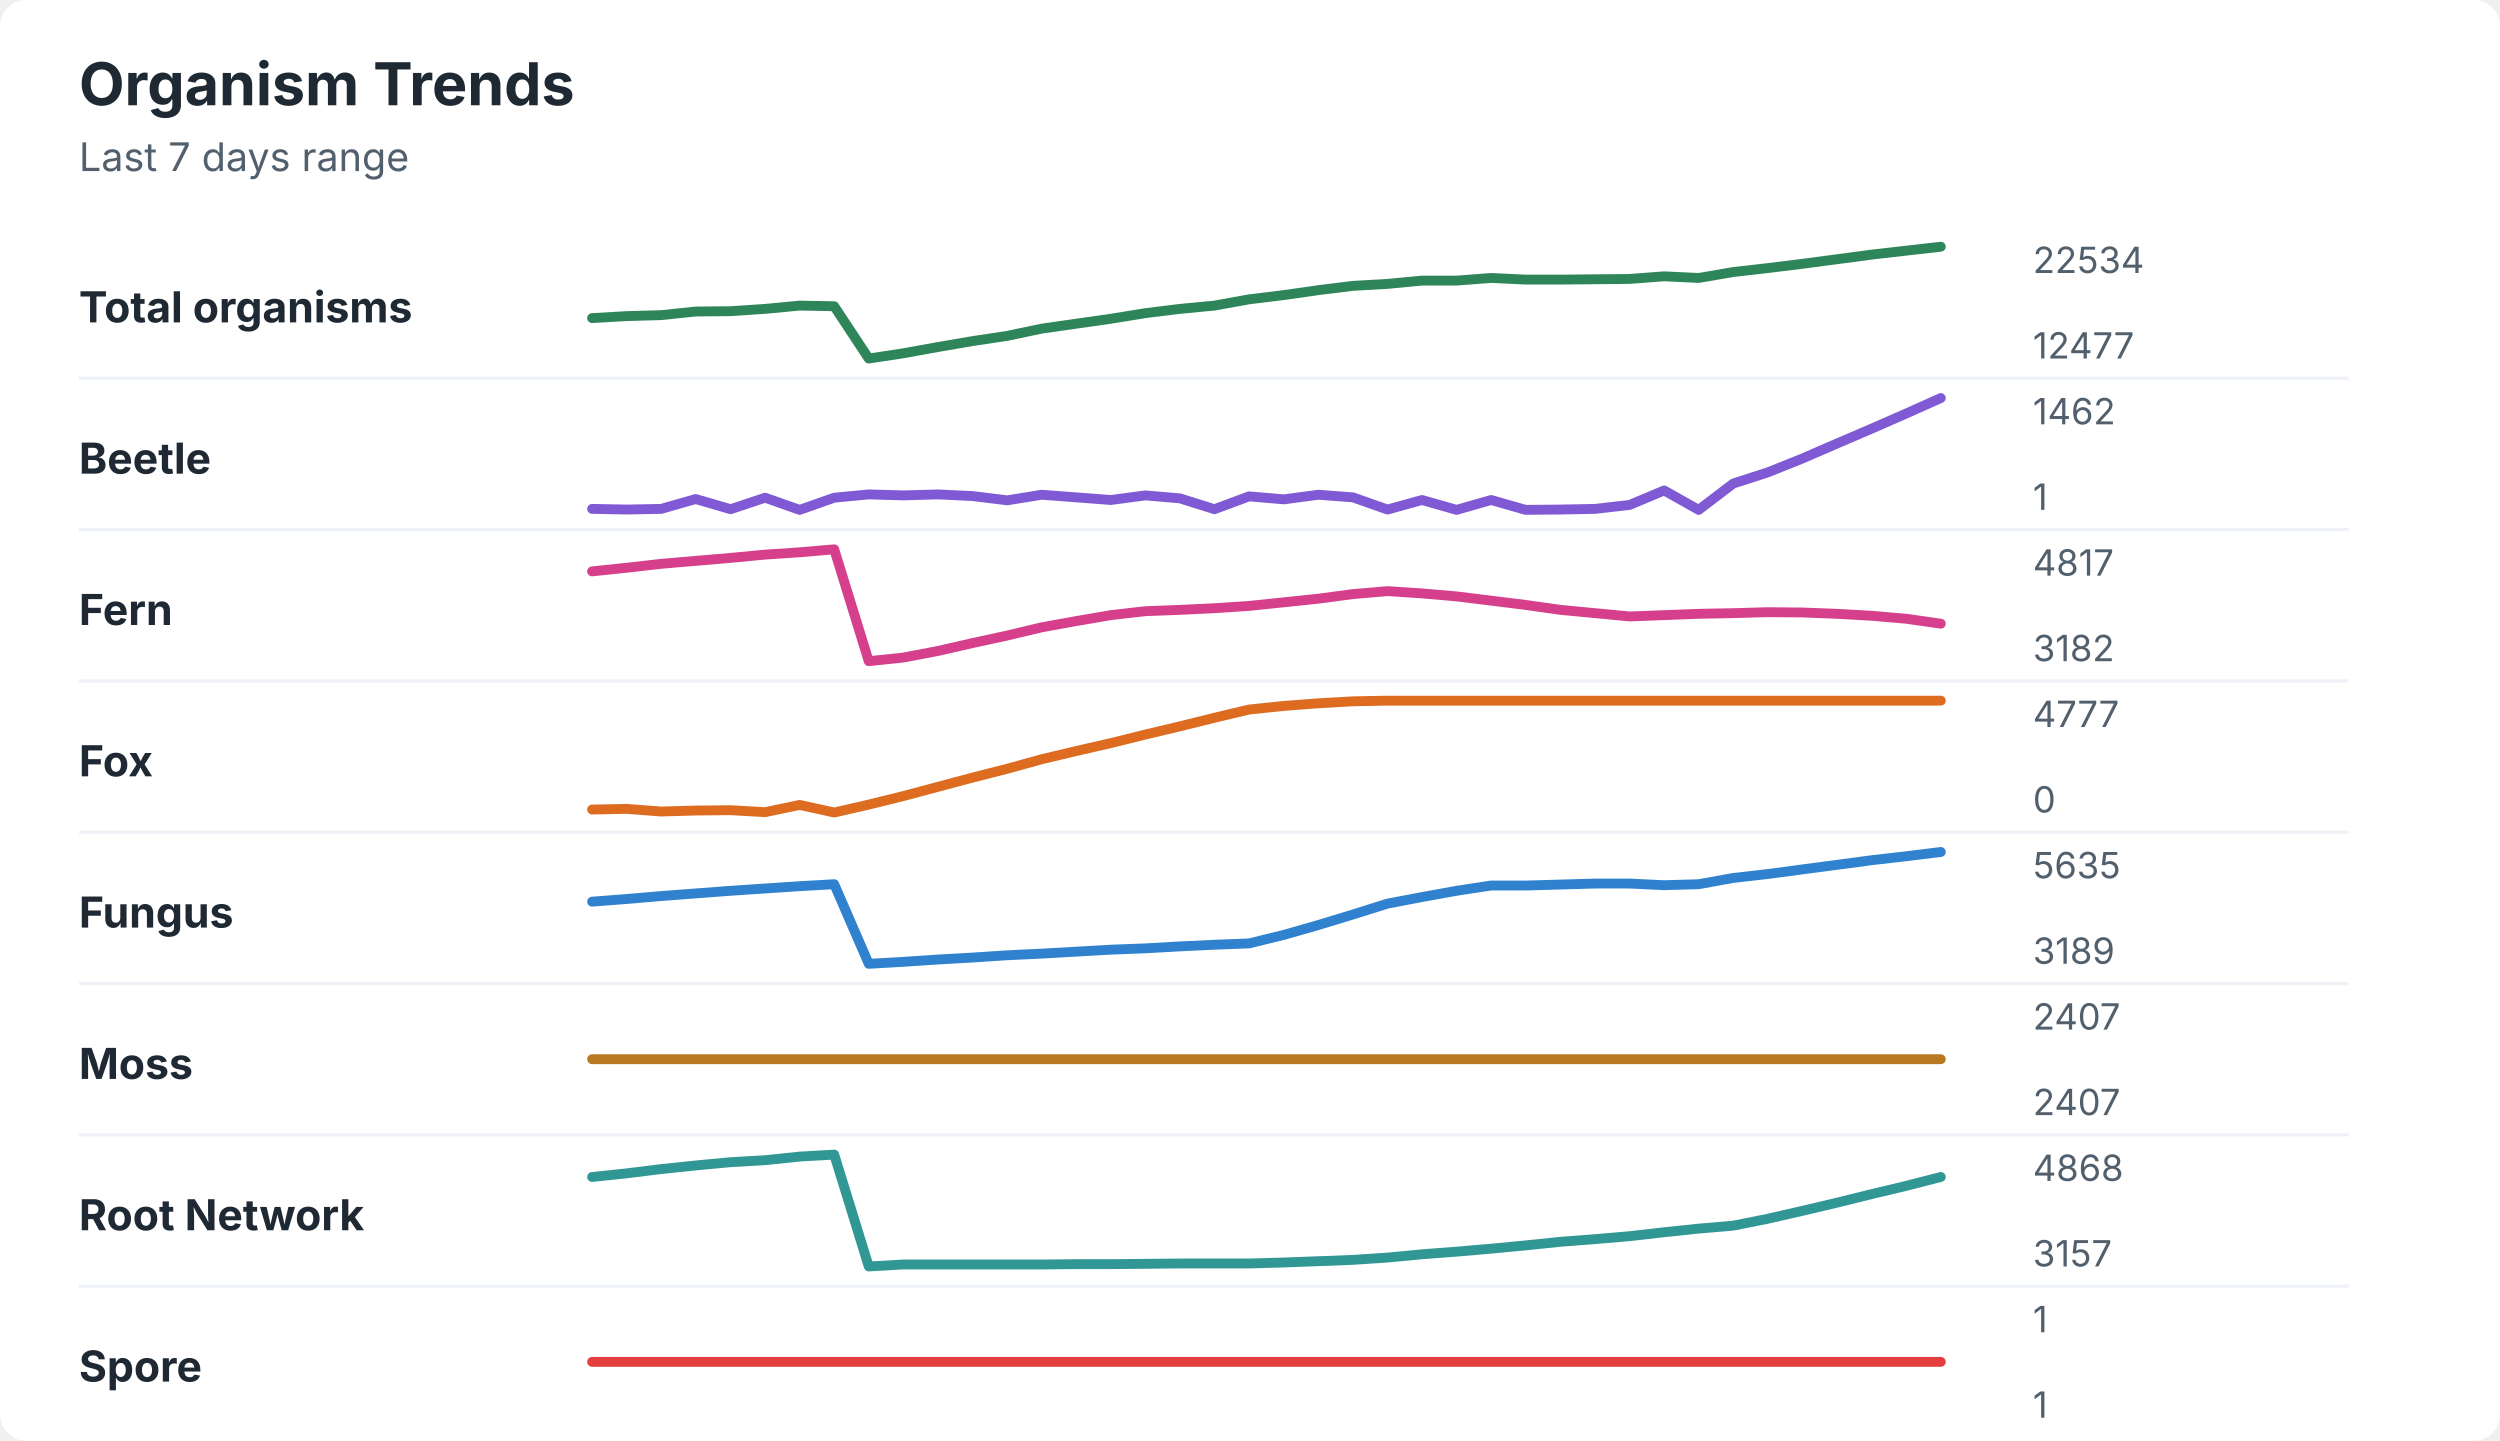
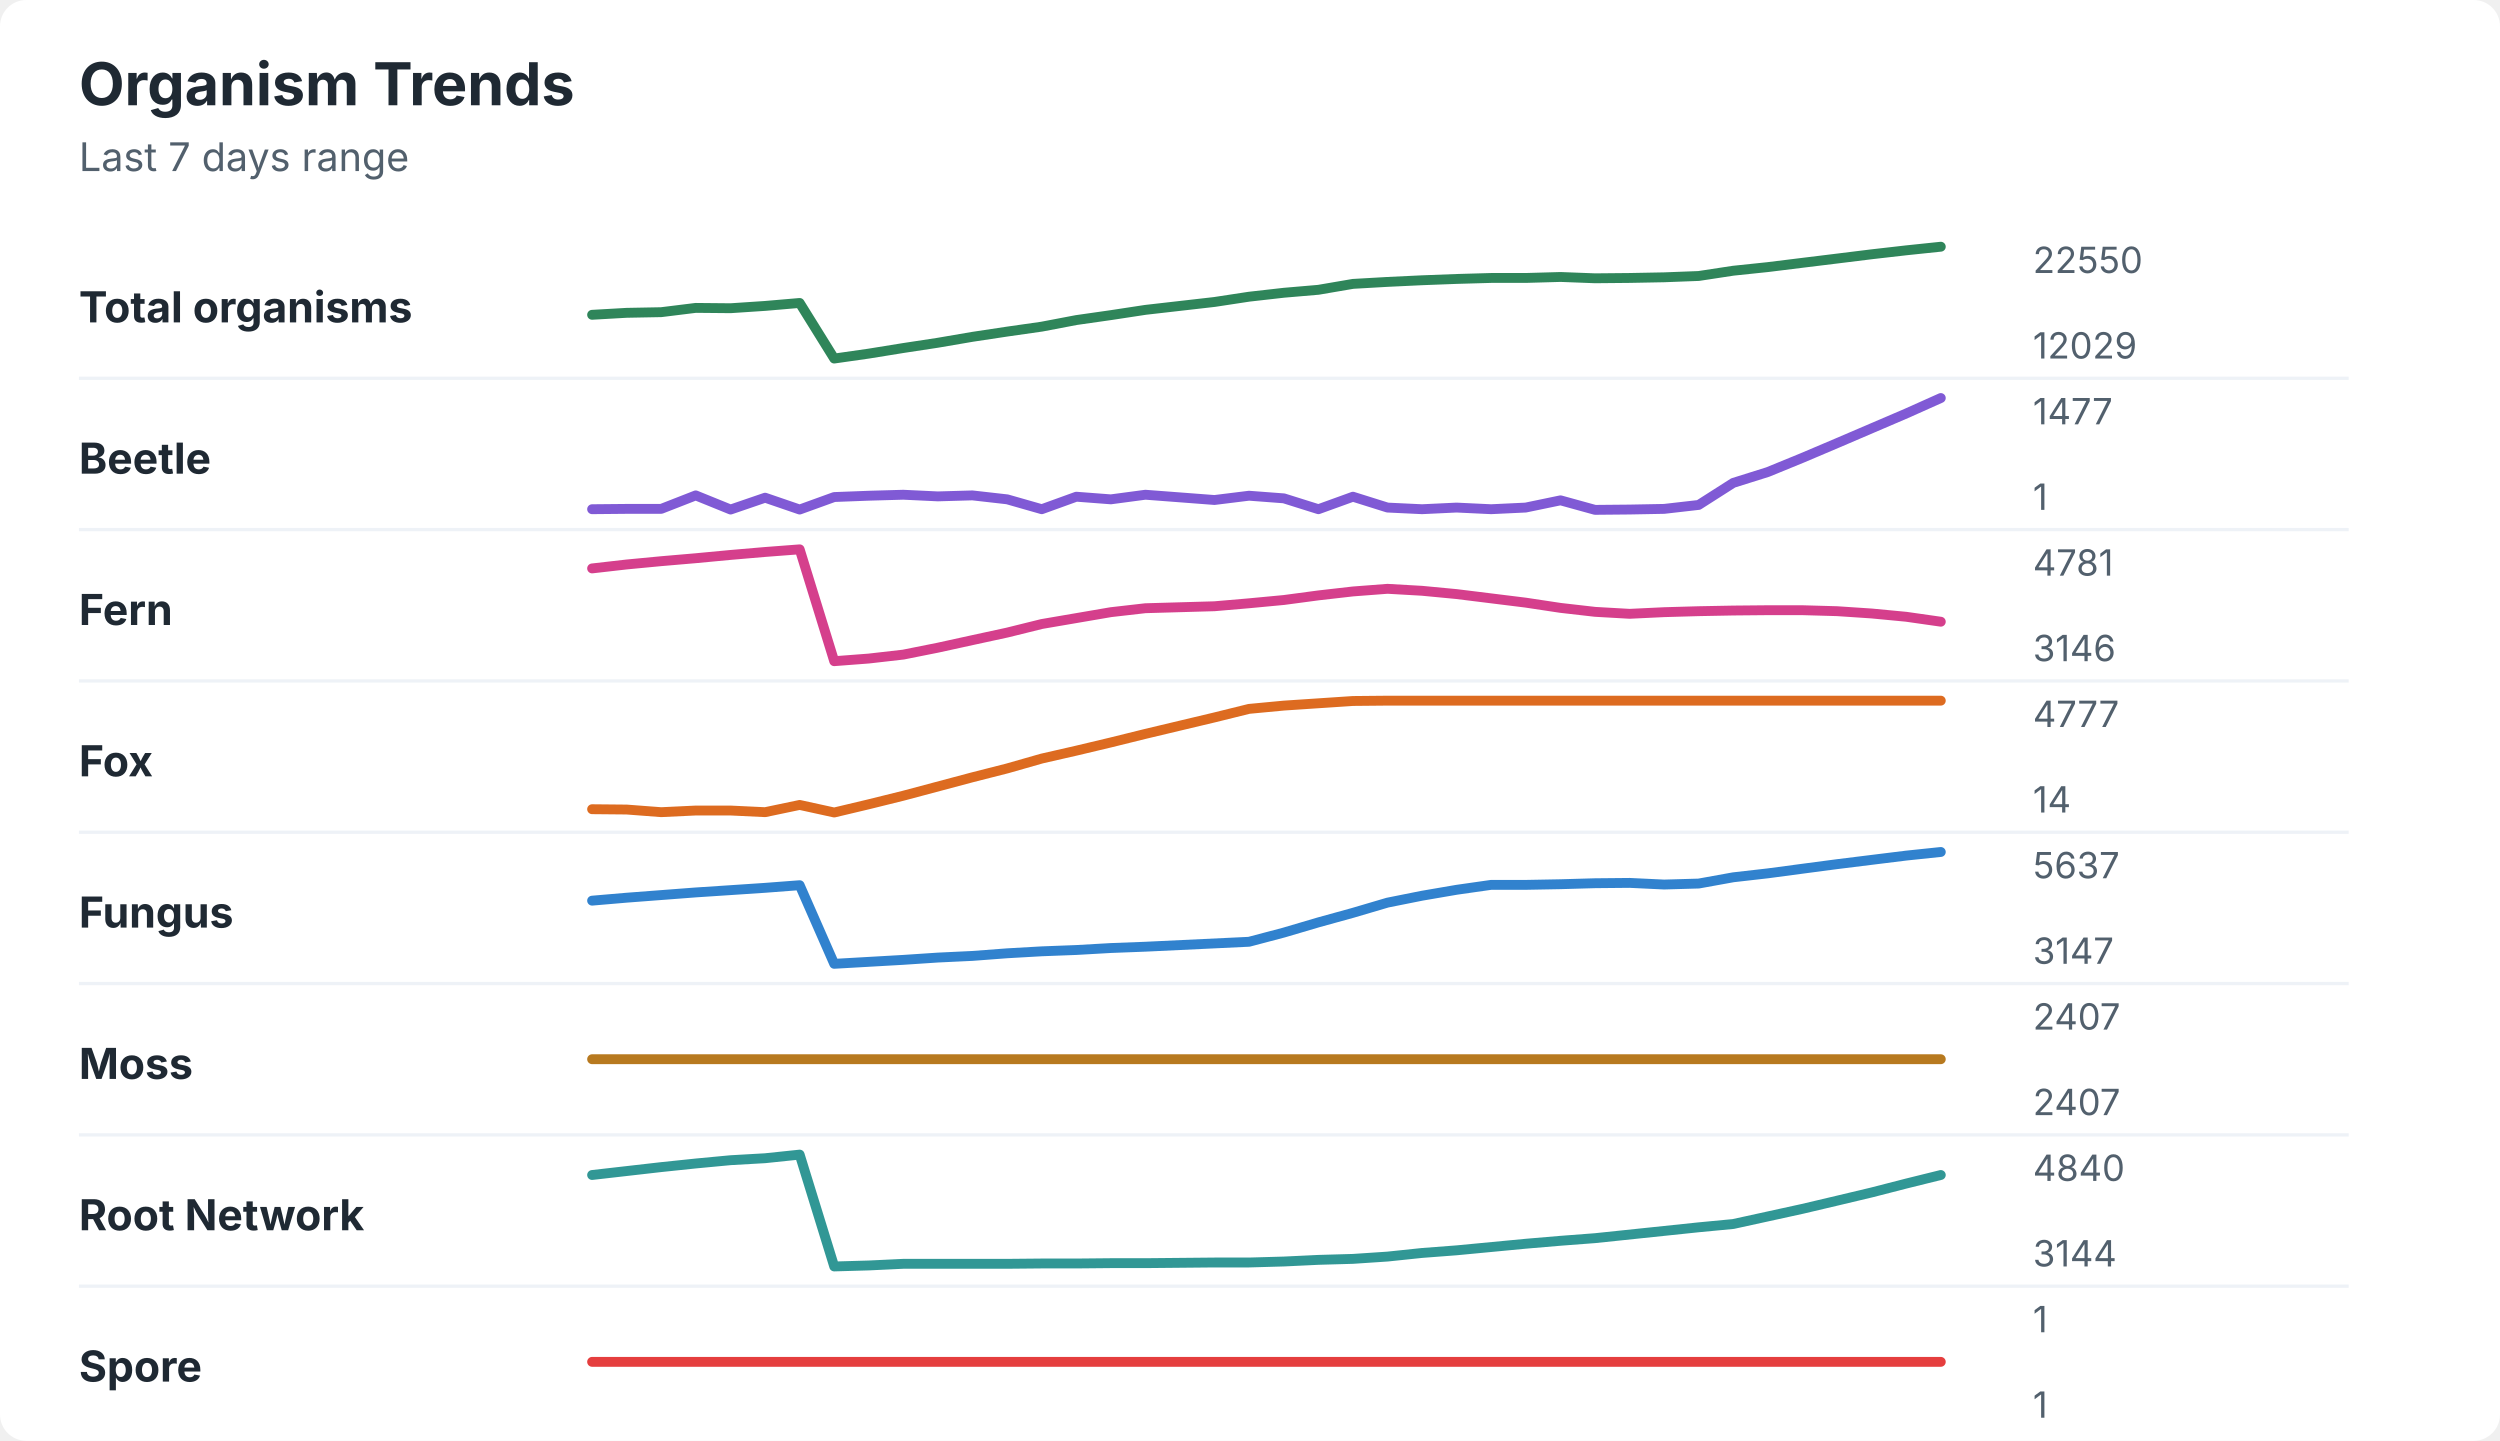
<svg xmlns="http://www.w3.org/2000/svg" width="760" height="438" viewBox="0 0 760 438" role="img" aria-labelledby="title desc">
  <rect width="760" height="438" rx="8" fill="#ffffff" />
  <style>
    text { font-family: -apple-system, BlinkMacSystemFont, "Segoe UI", sans-serif; }
    .title { font-size: 18px; font-weight: 700; fill: #1f2933; }
    .subtitle { font-size: 12px; fill: #52606d; }
    .label { font-size: 13px; font-weight: 650; fill: #1f2933; }
    .axis-value { font-size: 11px; fill: #52606d; }
    .separator { stroke: #eef2f7; stroke-width: 1; }
  </style>
  <text x="24" y="32" class="title">Organism Trends</text>
  <text x="24" y="52" class="subtitle">Last 7 days range</text>
  <text x="24" y="98" class="label">Total organisms</text>
-   <polyline points="180.0,96.7 190.5,96.1 201.0,95.8 211.5,94.7 222.1,94.6 232.6,93.9 243.1,92.9 253.6,93.1 264.1,109.0 274.6,107.4 285.1,105.5 295.6,103.7 306.2,102.1 316.7,99.9 327.2,98.4 337.7,96.9 348.2,95.2 358.7,93.9 369.2,92.9 379.7,91.0 390.3,89.7 400.8,88.2 411.3,86.9 421.8,86.3 432.3,85.3 442.8,85.3 453.3,84.5 463.8,85.0 474.4,85.0 484.9,84.9 495.4,84.8 505.9,84.0 516.4,84.5 526.9,82.7 537.4,81.5 547.9,80.2 558.5,78.8 569.0,77.4 579.5,76.2 590.0,75.0 " fill="none" stroke="#2f855a" stroke-width="3" stroke-linecap="round" stroke-linejoin="round" />
-   <text x="618" y="83" class="axis-value">22534</text>
-   <text x="618" y="109" class="axis-value">12477</text>
+   <polyline points="180.0,95.7 190.5,95.1 201.0,94.9 211.5,93.6 222.1,93.7 232.6,93.0 243.1,92.1 253.6,109.0 264.1,107.5 274.6,105.8 285.1,104.2 295.6,102.4 306.2,100.8 316.7,99.3 327.2,97.3 337.7,95.8 348.2,94.2 358.7,93.0 369.2,91.8 379.7,90.2 390.3,89.0 400.8,88.1 411.3,86.3 421.8,85.7 432.3,85.2 442.8,84.8 453.3,84.5 463.8,84.5 474.4,84.2 484.9,84.6 495.4,84.5 505.9,84.3 516.4,83.9 526.9,82.3 537.4,81.2 547.9,79.9 558.5,78.6 569.0,77.3 579.5,76.1 590.0,75.0 " fill="none" stroke="#2f855a" stroke-width="3" stroke-linecap="round" stroke-linejoin="round" />
+   <text x="618" y="83" class="axis-value">22550</text>
+   <text x="618" y="109" class="axis-value">12029</text>
  <line x1="24" y1="115.0" x2="714" y2="115.0" class="separator" />
  <text x="24" y="144" class="label">Beetle</text>
-   <polyline points="180.0,154.7 190.5,154.9 201.0,154.7 211.5,151.7 222.1,154.8 232.6,151.3 243.1,155.0 253.6,151.3 264.1,150.3 274.6,150.6 285.1,150.3 295.6,150.8 306.2,152.1 316.7,150.4 327.2,151.2 337.7,152.0 348.2,150.6 358.7,151.5 369.2,154.8 379.7,150.9 390.3,151.8 400.8,150.4 411.3,151.2 421.8,154.9 432.3,152.0 442.8,155.0 453.3,152.0 463.8,155.0 474.4,154.9 484.9,154.7 495.4,153.5 505.9,149.1 516.4,155.0 526.9,147.0 537.4,143.6 547.9,139.4 558.5,134.8 569.0,130.3 579.5,125.7 590.0,121.0 " fill="none" stroke="#805ad5" stroke-width="3" stroke-linecap="round" stroke-linejoin="round" />
-   <text x="618" y="129" class="axis-value">1462</text>
+   <polyline points="180.0,154.8 190.5,154.7 201.0,154.7 211.5,150.6 222.1,154.9 232.6,151.3 243.1,154.9 253.6,151.1 264.1,150.7 274.6,150.4 285.1,150.9 295.6,150.6 306.2,151.8 316.7,154.8 327.2,151.0 337.7,151.8 348.2,150.4 358.7,151.2 369.2,152.0 379.7,150.7 390.3,151.5 400.8,154.8 411.3,151.0 421.8,154.3 432.3,154.8 442.8,154.3 453.3,154.8 463.8,154.3 474.4,152.1 484.9,155.0 495.4,154.9 505.9,154.7 516.4,153.5 526.9,146.8 537.4,143.5 547.9,139.2 558.5,134.7 569.0,130.2 579.5,125.7 590.0,121.0 " fill="none" stroke="#805ad5" stroke-width="3" stroke-linecap="round" stroke-linejoin="round" />
+   <text x="618" y="129" class="axis-value">1477</text>
  <text x="618" y="155" class="axis-value">1</text>
  <line x1="24" y1="161.0" x2="714" y2="161.0" class="separator" />
  <text x="24" y="190" class="label">Fern</text>
-   <polyline points="180.0,173.7 190.5,172.6 201.0,171.4 211.5,170.5 222.1,169.6 232.6,168.6 243.1,167.9 253.6,167.0 264.1,201.0 274.6,199.9 285.1,197.9 295.6,195.5 306.2,193.2 316.7,190.7 327.2,188.8 337.7,187.0 348.2,185.8 358.7,185.4 369.2,184.9 379.7,184.2 390.3,183.1 400.8,182.0 411.3,180.6 421.8,179.7 432.3,180.4 442.8,181.3 453.3,182.6 463.8,183.9 474.4,185.4 484.9,186.4 495.4,187.4 505.9,187.0 516.4,186.6 526.9,186.4 537.4,186.1 547.9,186.2 558.5,186.6 569.0,187.2 579.5,188.1 590.0,189.6 " fill="none" stroke="#d53f8c" stroke-width="3" stroke-linecap="round" stroke-linejoin="round" />
-   <text x="618" y="175" class="axis-value">4817</text>
-   <text x="618" y="201" class="axis-value">3182</text>
+   <polyline points="180.0,172.8 190.5,171.6 201.0,170.6 211.5,169.7 222.1,168.7 232.6,167.8 243.1,167.0 253.6,201.0 264.1,200.2 274.6,199.0 285.1,196.9 295.6,194.6 306.2,192.3 316.7,189.7 327.2,187.9 337.7,186.1 348.2,184.9 358.7,184.6 369.2,184.3 379.7,183.4 390.3,182.4 400.8,181.0 411.3,179.8 421.8,179.0 432.3,179.6 442.8,180.6 453.3,181.9 463.8,183.2 474.4,184.8 484.9,186.0 495.4,186.6 505.9,186.1 516.4,185.8 526.9,185.6 537.4,185.5 547.9,185.5 558.5,185.8 569.0,186.5 579.5,187.5 590.0,189.0 " fill="none" stroke="#d53f8c" stroke-width="3" stroke-linecap="round" stroke-linejoin="round" />
+   <text x="618" y="175" class="axis-value">4781</text>
+   <text x="618" y="201" class="axis-value">3146</text>
  <line x1="24" y1="207.0" x2="714" y2="207.0" class="separator" />
  <text x="24" y="236" class="label">Fox</text>
-   <polyline points="180.0,246.1 190.5,245.9 201.0,246.7 211.5,246.4 222.1,246.3 232.6,246.9 243.1,244.7 253.6,247.0 264.1,244.6 274.6,242.0 285.1,239.2 295.6,236.4 306.2,233.7 316.7,230.8 327.2,228.3 337.7,225.9 348.2,223.3 358.7,220.8 369.2,218.2 379.7,215.7 390.3,214.6 400.8,213.8 411.3,213.2 421.8,213.0 432.3,213.0 442.8,213.0 453.3,213.0 463.8,213.0 474.4,213.0 484.9,213.0 495.4,213.0 505.9,213.0 516.4,213.0 526.9,213.0 537.4,213.0 547.9,213.0 558.5,213.0 569.0,213.0 579.5,213.0 590.0,213.0 " fill="none" stroke="#dd6b20" stroke-width="3" stroke-linecap="round" stroke-linejoin="round" />
+   <polyline points="180.0,246.0 190.5,246.1 201.0,246.9 211.5,246.4 222.1,246.4 232.6,246.9 243.1,244.7 253.6,247.0 264.1,244.5 274.6,241.9 285.1,239.1 295.6,236.3 306.2,233.6 316.7,230.6 327.2,228.2 337.7,225.7 348.2,223.1 358.7,220.6 369.2,218.1 379.7,215.5 390.3,214.5 400.8,213.8 411.3,213.1 421.8,213.0 432.3,213.0 442.8,213.0 453.3,213.0 463.8,213.0 474.4,213.0 484.9,213.0 495.4,213.0 505.9,213.0 516.4,213.0 526.9,213.0 537.4,213.0 547.9,213.0 558.5,213.0 569.0,213.0 579.5,213.0 590.0,213.0 " fill="none" stroke="#dd6b20" stroke-width="3" stroke-linecap="round" stroke-linejoin="round" />
  <text x="618" y="221" class="axis-value">4777</text>
-   <text x="618" y="247" class="axis-value">0</text>
+   <text x="618" y="247" class="axis-value">14</text>
  <line x1="24" y1="253.0" x2="714" y2="253.0" class="separator" />
  <text x="24" y="282" class="label">Fungus</text>
-   <polyline points="180.0,274.1 190.5,273.3 201.0,272.4 211.5,271.6 222.1,270.8 232.6,270.1 243.1,269.4 253.6,268.8 264.1,293.0 274.6,292.4 285.1,291.7 295.6,291.1 306.2,290.4 316.7,289.9 327.2,289.3 337.7,288.7 348.2,288.3 358.7,287.7 369.2,287.2 379.7,286.8 390.3,284.2 400.8,281.2 411.3,278.0 421.8,274.7 432.3,272.7 442.8,270.8 453.3,269.2 463.8,269.2 474.4,268.9 484.9,268.6 495.4,268.6 505.9,269.1 516.4,268.8 526.9,266.9 537.4,265.7 547.9,264.3 558.5,262.9 569.0,261.5 579.5,260.3 590.0,259.0 " fill="none" stroke="#3182ce" stroke-width="3" stroke-linecap="round" stroke-linejoin="round" />
-   <text x="618" y="267" class="axis-value">5635</text>
-   <text x="618" y="293" class="axis-value">3189</text>
+   <polyline points="180.0,273.8 190.5,272.9 201.0,272.1 211.5,271.3 222.1,270.6 232.6,269.9 243.1,269.1 253.6,293.0 264.1,292.4 274.6,291.8 285.1,291.1 295.6,290.6 306.2,289.8 316.7,289.2 327.2,288.8 337.7,288.2 348.2,287.8 358.7,287.3 369.2,286.8 379.7,286.3 390.3,283.5 400.8,280.4 411.3,277.5 421.8,274.4 432.3,272.3 442.8,270.5 453.3,269.0 463.8,269.0 474.4,268.8 484.9,268.5 495.4,268.4 505.9,268.9 516.4,268.6 526.9,266.7 537.4,265.5 547.9,264.1 558.5,262.7 569.0,261.4 579.5,260.1 590.0,259.0 " fill="none" stroke="#3182ce" stroke-width="3" stroke-linecap="round" stroke-linejoin="round" />
+   <text x="618" y="267" class="axis-value">5637</text>
+   <text x="618" y="293" class="axis-value">3147</text>
  <line x1="24" y1="299.0" x2="714" y2="299.0" class="separator" />
  <text x="24" y="328" class="label">Moss</text>
  <polyline points="180.0,322.0 190.5,322.0 201.0,322.0 211.5,322.0 222.1,322.0 232.6,322.0 243.1,322.0 253.6,322.0 264.1,322.0 274.6,322.0 285.1,322.0 295.6,322.0 306.2,322.0 316.7,322.0 327.2,322.0 337.7,322.0 348.2,322.0 358.7,322.0 369.2,322.0 379.7,322.0 390.3,322.0 400.8,322.0 411.3,322.0 421.8,322.0 432.3,322.0 442.8,322.0 453.3,322.0 463.8,322.0 474.4,322.0 484.9,322.0 495.4,322.0 505.9,322.0 516.4,322.0 526.9,322.0 537.4,322.0 547.9,322.0 558.5,322.0 569.0,322.0 579.5,322.0 590.0,322.0 " fill="none" stroke="#b7791f" stroke-width="3" stroke-linecap="round" stroke-linejoin="round" />
  <text x="618" y="313" class="axis-value">2407</text>
  <text x="618" y="339" class="axis-value">2407</text>
  <line x1="24" y1="345.0" x2="714" y2="345.0" class="separator" />
  <text x="24" y="374" class="label">Root Network</text>
-   <polyline points="180.0,357.8 190.5,356.7 201.0,355.4 211.5,354.3 222.1,353.3 232.6,352.7 243.1,351.6 253.6,351.0 264.1,385.0 274.6,384.4 285.1,384.4 295.6,384.4 306.2,384.4 316.7,384.4 327.2,384.3 337.7,384.3 348.2,384.2 358.7,384.1 369.2,384.1 379.7,384.1 390.3,383.8 400.8,383.4 411.3,383.0 421.8,382.3 432.3,381.3 442.8,380.5 453.3,379.6 463.8,378.6 474.4,377.5 484.9,376.7 495.4,375.8 505.9,374.6 516.4,373.5 526.9,372.6 537.4,370.5 547.9,368.1 558.5,365.6 569.0,363.0 579.5,360.5 590.0,357.8 " fill="none" stroke="#319795" stroke-width="3" stroke-linecap="round" stroke-linejoin="round" />
-   <text x="618" y="359" class="axis-value">4868</text>
-   <text x="618" y="385" class="axis-value">3157</text>
+   <polyline points="180.0,357.2 190.5,356.0 201.0,354.8 211.5,353.7 222.1,352.7 232.6,352.1 243.1,351.0 253.6,385.0 264.1,384.7 274.6,384.2 285.1,384.2 295.6,384.2 306.2,384.2 316.7,384.1 327.2,384.1 337.7,384.0 348.2,384.0 358.7,383.9 369.2,383.8 379.7,383.8 390.3,383.5 400.8,383.0 411.3,382.7 421.8,382.0 432.3,380.9 442.8,380.1 453.3,379.1 463.8,378.1 474.4,377.2 484.9,376.4 495.4,375.3 505.9,374.2 516.4,373.1 526.9,372.1 537.4,369.8 547.9,367.5 558.5,365.0 569.0,362.5 579.5,359.8 590.0,357.2 " fill="none" stroke="#319795" stroke-width="3" stroke-linecap="round" stroke-linejoin="round" />
+   <text x="618" y="359" class="axis-value">4840</text>
+   <text x="618" y="385" class="axis-value">3144</text>
  <line x1="24" y1="391.0" x2="714" y2="391.0" class="separator" />
  <text x="24" y="420" class="label">Spore</text>
  <polyline points="180.0,414.0 190.5,414.0 201.0,414.0 211.5,414.0 222.1,414.0 232.6,414.0 243.1,414.0 253.6,414.0 264.1,414.0 274.6,414.0 285.1,414.0 295.6,414.0 306.2,414.0 316.7,414.0 327.2,414.0 337.7,414.0 348.2,414.0 358.7,414.0 369.2,414.0 379.7,414.0 390.3,414.0 400.8,414.0 411.3,414.0 421.8,414.0 432.3,414.0 442.8,414.0 453.3,414.0 463.8,414.0 474.4,414.0 484.9,414.0 495.4,414.0 505.9,414.0 516.4,414.0 526.9,414.0 537.4,414.0 547.9,414.0 558.5,414.0 569.0,414.0 579.5,414.0 590.0,414.0 " fill="none" stroke="#e53e3e" stroke-width="3" stroke-linecap="round" stroke-linejoin="round" />
  <text x="618" y="405" class="axis-value">1</text>
  <text x="618" y="431" class="axis-value">1</text>
</svg>
